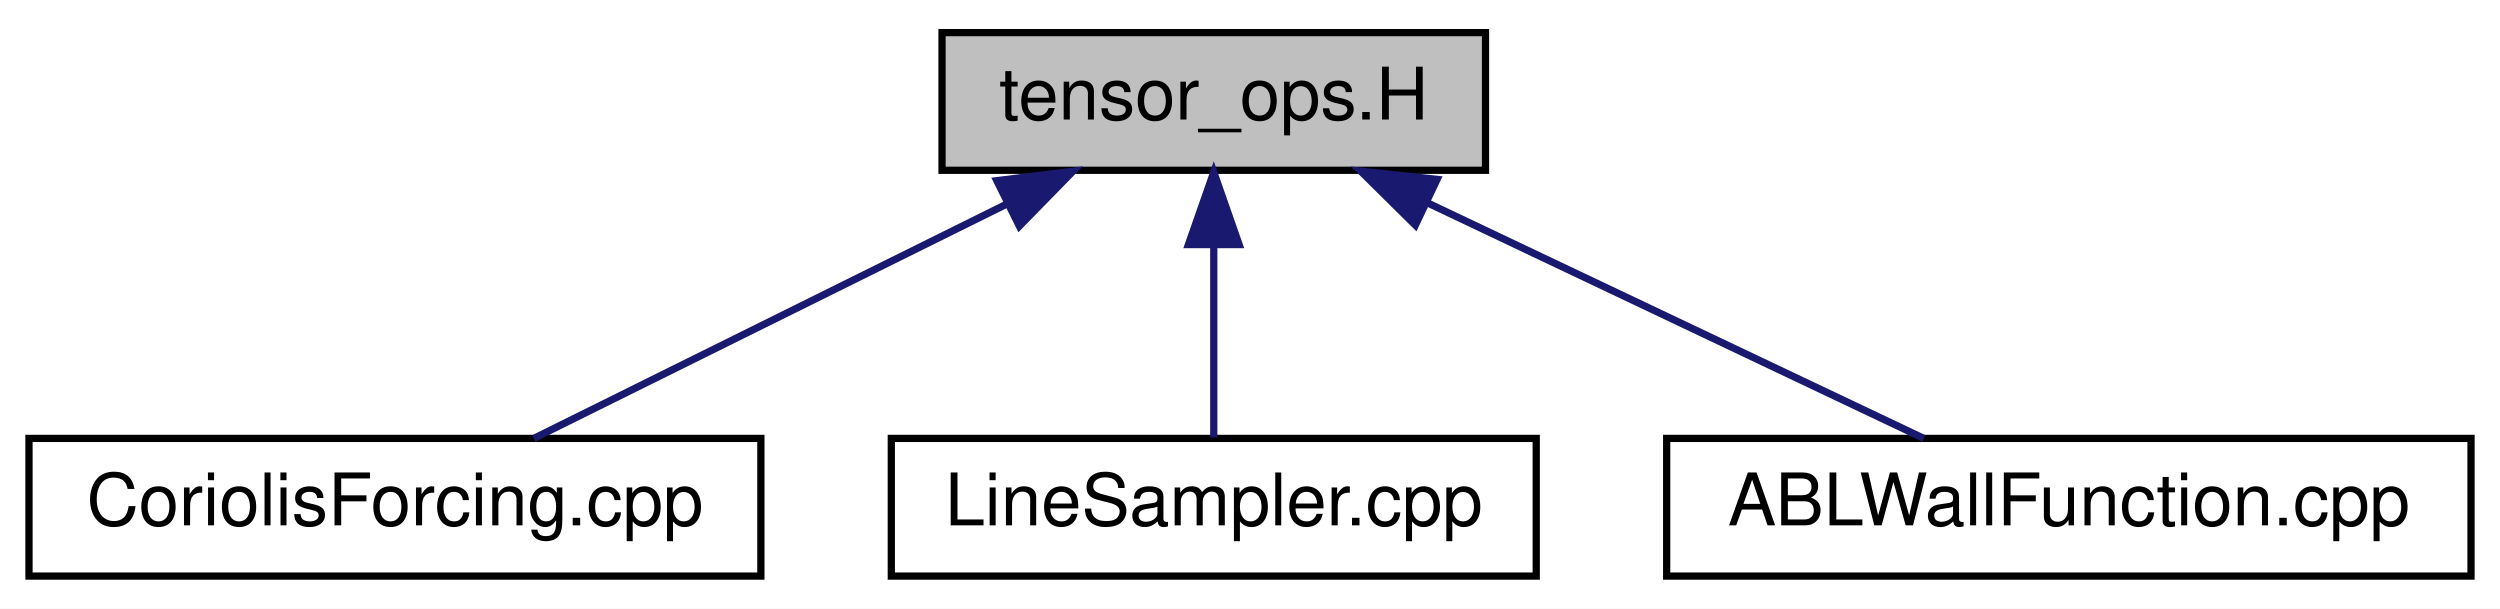
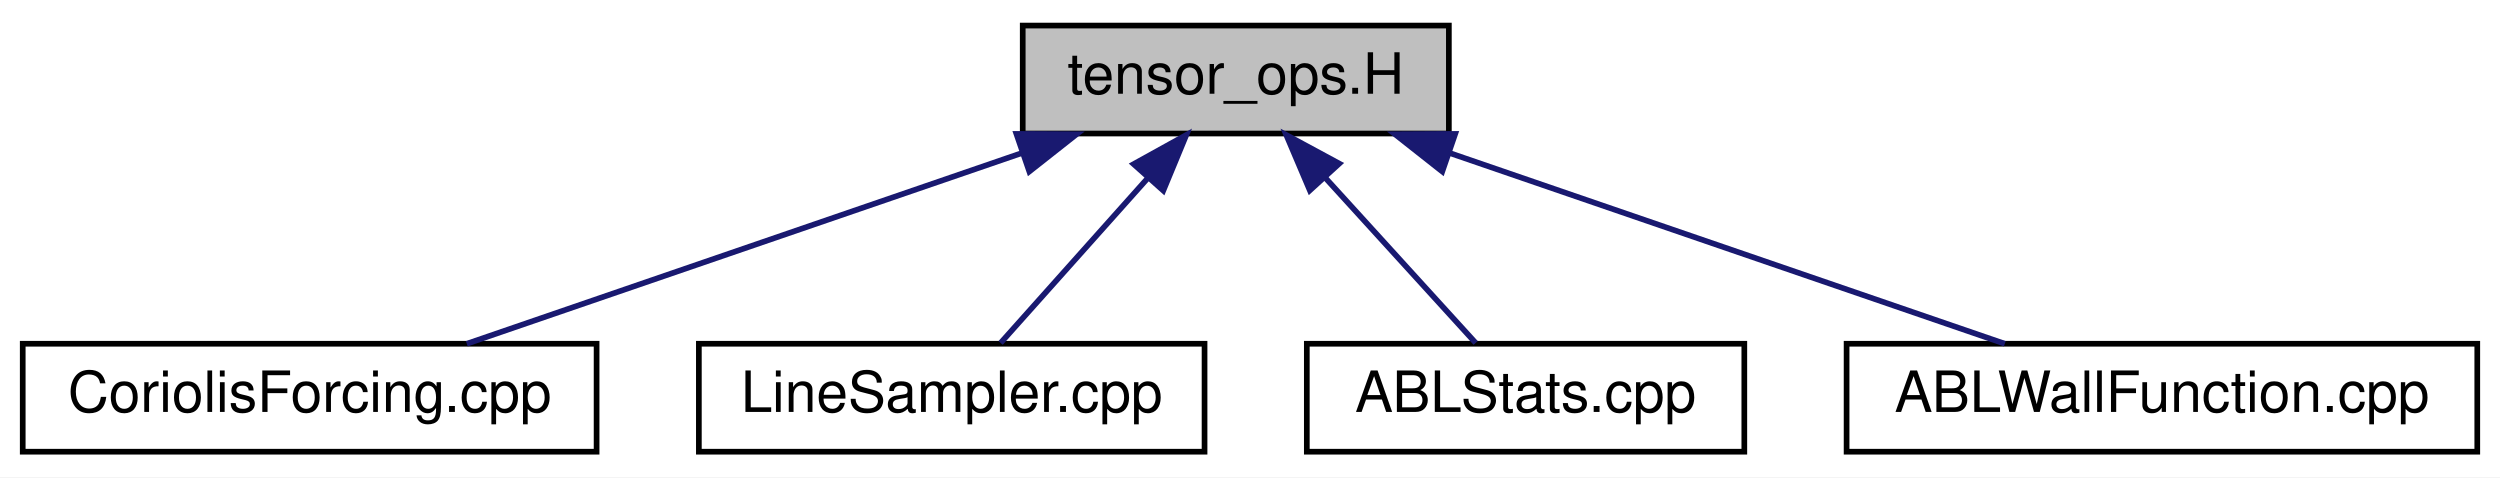
- <svg xmlns="http://www.w3.org/2000/svg" xmlns:xlink="http://www.w3.org/1999/xlink" width="345pt" height="84pt" viewBox="0.00 0.00 345.00 84.00">
+ <svg xmlns="http://www.w3.org/2000/svg" xmlns:xlink="http://www.w3.org/1999/xlink" width="440pt" height="84pt" viewBox="0.00 0.00 440.00 84.00">
  <g id="graph0" class="graph" transform="scale(1 1) rotate(0) translate(4 80)">
-     <polygon fill="#ffffff" stroke="transparent" points="-4,4 -4,-80 341,-80 341,4 -4,4" />
+     <polygon fill="#ffffff" stroke="transparent" points="-4,4 -4,-80 436,-80 436,4 -4,4" />
    <g id="node1" class="node">
-       <polygon fill="#bfbfbf" stroke="#000000" points="126,-56.5 126,-75.5 201,-75.5 201,-56.5 126,-56.5" />
-       <text text-anchor="middle" x="163.5" y="-63.5" font-family="Helvetica,sans-Serif" font-size="10.00" fill="#000000">tensor_ops.H</text>
+       <polygon fill="#bfbfbf" stroke="#000000" points="176,-56.5 176,-75.5 251,-75.5 251,-56.5 176,-56.5" />
+       <text text-anchor="middle" x="213.5" y="-63.5" font-family="Helvetica,sans-Serif" font-size="10.00" fill="#000000">tensor_ops.H</text>
    </g>
    <g id="node2" class="node">
      <g id="a_node2">
        <a xlink:href="_coriolis_forcing_8cpp.html" target="_top" xlink:title="CoriolisForcing.cpp">
          <polygon fill="#ffffff" stroke="#000000" points="0,-.5 0,-19.5 101,-19.5 101,-.5 0,-.5" />
          <text text-anchor="middle" x="50.5" y="-7.5" font-family="Helvetica,sans-Serif" font-size="10.00" fill="#000000">CoriolisForcing.cpp</text>
        </a>
      </g>
    </g>
    <g id="edge1" class="edge">
-       <path fill="none" stroke="#191970" d="M134.921,-51.837C114.494,-41.714 87.564,-28.368 69.672,-19.501" />
-       <polygon fill="#191970" stroke="#191970" points="133.56,-55.069 144.075,-56.373 136.669,-48.797 133.56,-55.069" />
+       <path fill="none" stroke="#191970" d="M175.827,-53.057C145.996,-42.808 105.015,-28.729 78.155,-19.501" />
+       <polygon fill="#191970" stroke="#191970" points="174.885,-56.434 185.479,-56.373 177.159,-49.814 174.885,-56.434" />
    </g>
    <g id="node3" class="node">
      <g id="a_node3">
        <a xlink:href="_line_sampler_8cpp.html" target="_top" xlink:title="LineSampler.cpp">
          <polygon fill="#ffffff" stroke="#000000" points="119,-.5 119,-19.5 208,-19.5 208,-.5 119,-.5" />
          <text text-anchor="middle" x="163.5" y="-7.5" font-family="Helvetica,sans-Serif" font-size="10.00" fill="#000000">LineSampler.cpp</text>
        </a>
      </g>
    </g>
    <g id="edge2" class="edge">
-       <path fill="none" stroke="#191970" d="M163.5,-46.157C163.5,-37.155 163.5,-26.92 163.5,-19.643" />
-       <polygon fill="#191970" stroke="#191970" points="160,-46.245 163.5,-56.245 167,-46.246 160,-46.245" />
+       <path fill="none" stroke="#191970" d="M197.875,-48.5C189.373,-38.977 179.178,-27.56 172.109,-19.643" />
+       <polygon fill="#191970" stroke="#191970" points="195.52,-51.117 204.791,-56.245 200.741,-46.455 195.52,-51.117" />
    </g>
    <g id="node4" class="node">
      <g id="a_node4">
-         <a xlink:href="_a_b_l_wall_function_8cpp.html" target="_top" xlink:title="ABLWallFunction.cpp">
-           <polygon fill="#ffffff" stroke="#000000" points="226,-.5 226,-19.5 337,-19.5 337,-.5 226,-.5" />
-           <text text-anchor="middle" x="281.5" y="-7.5" font-family="Helvetica,sans-Serif" font-size="10.00" fill="#000000">ABLWallFunction.cpp</text>
+         <a xlink:href="_a_b_l_stats_8cpp.html" target="_top" xlink:title="ABLStats.cpp">
+           <polygon fill="#ffffff" stroke="#000000" points="226,-.5 226,-19.5 303,-19.5 303,-.5 226,-.5" />
+           <text text-anchor="middle" x="264.5" y="-7.5" font-family="Helvetica,sans-Serif" font-size="10.00" fill="#000000">ABLStats.cpp</text>
        </a>
      </g>
    </g>
    <g id="edge3" class="edge">
-       <path fill="none" stroke="#191970" d="M193.055,-51.974C214.419,-41.835 242.712,-28.408 261.48,-19.501" />
-       <polygon fill="#191970" stroke="#191970" points="191.319,-48.924 183.785,-56.373 194.32,-55.248 191.319,-48.924" />
+       <path fill="none" stroke="#191970" d="M229.175,-48.788C237.899,-39.209 248.435,-27.64 255.718,-19.643" />
+       <polygon fill="#191970" stroke="#191970" points="226.529,-46.495 222.383,-56.245 231.705,-51.209 226.529,-46.495" />
+     </g>
+     <g id="node5" class="node">
+       <g id="a_node5">
+         <a xlink:href="_a_b_l_wall_function_8cpp.html" target="_top" xlink:title="ABLWallFunction.cpp">
+           <polygon fill="#ffffff" stroke="#000000" points="321,-.5 321,-19.5 432,-19.5 432,-.5 321,-.5" />
+           <text text-anchor="middle" x="376.5" y="-7.5" font-family="Helvetica,sans-Serif" font-size="10.00" fill="#000000">ABLWallFunction.cpp</text>
+         </a>
+       </g>
+     </g>
+     <g id="edge4" class="edge">
+       <path fill="none" stroke="#191970" d="M251.173,-53.057C281.004,-42.808 321.985,-28.729 348.845,-19.501" />
+       <polygon fill="#191970" stroke="#191970" points="249.841,-49.814 241.521,-56.373 252.115,-56.434 249.841,-49.814" />
    </g>
  </g>
</svg>
